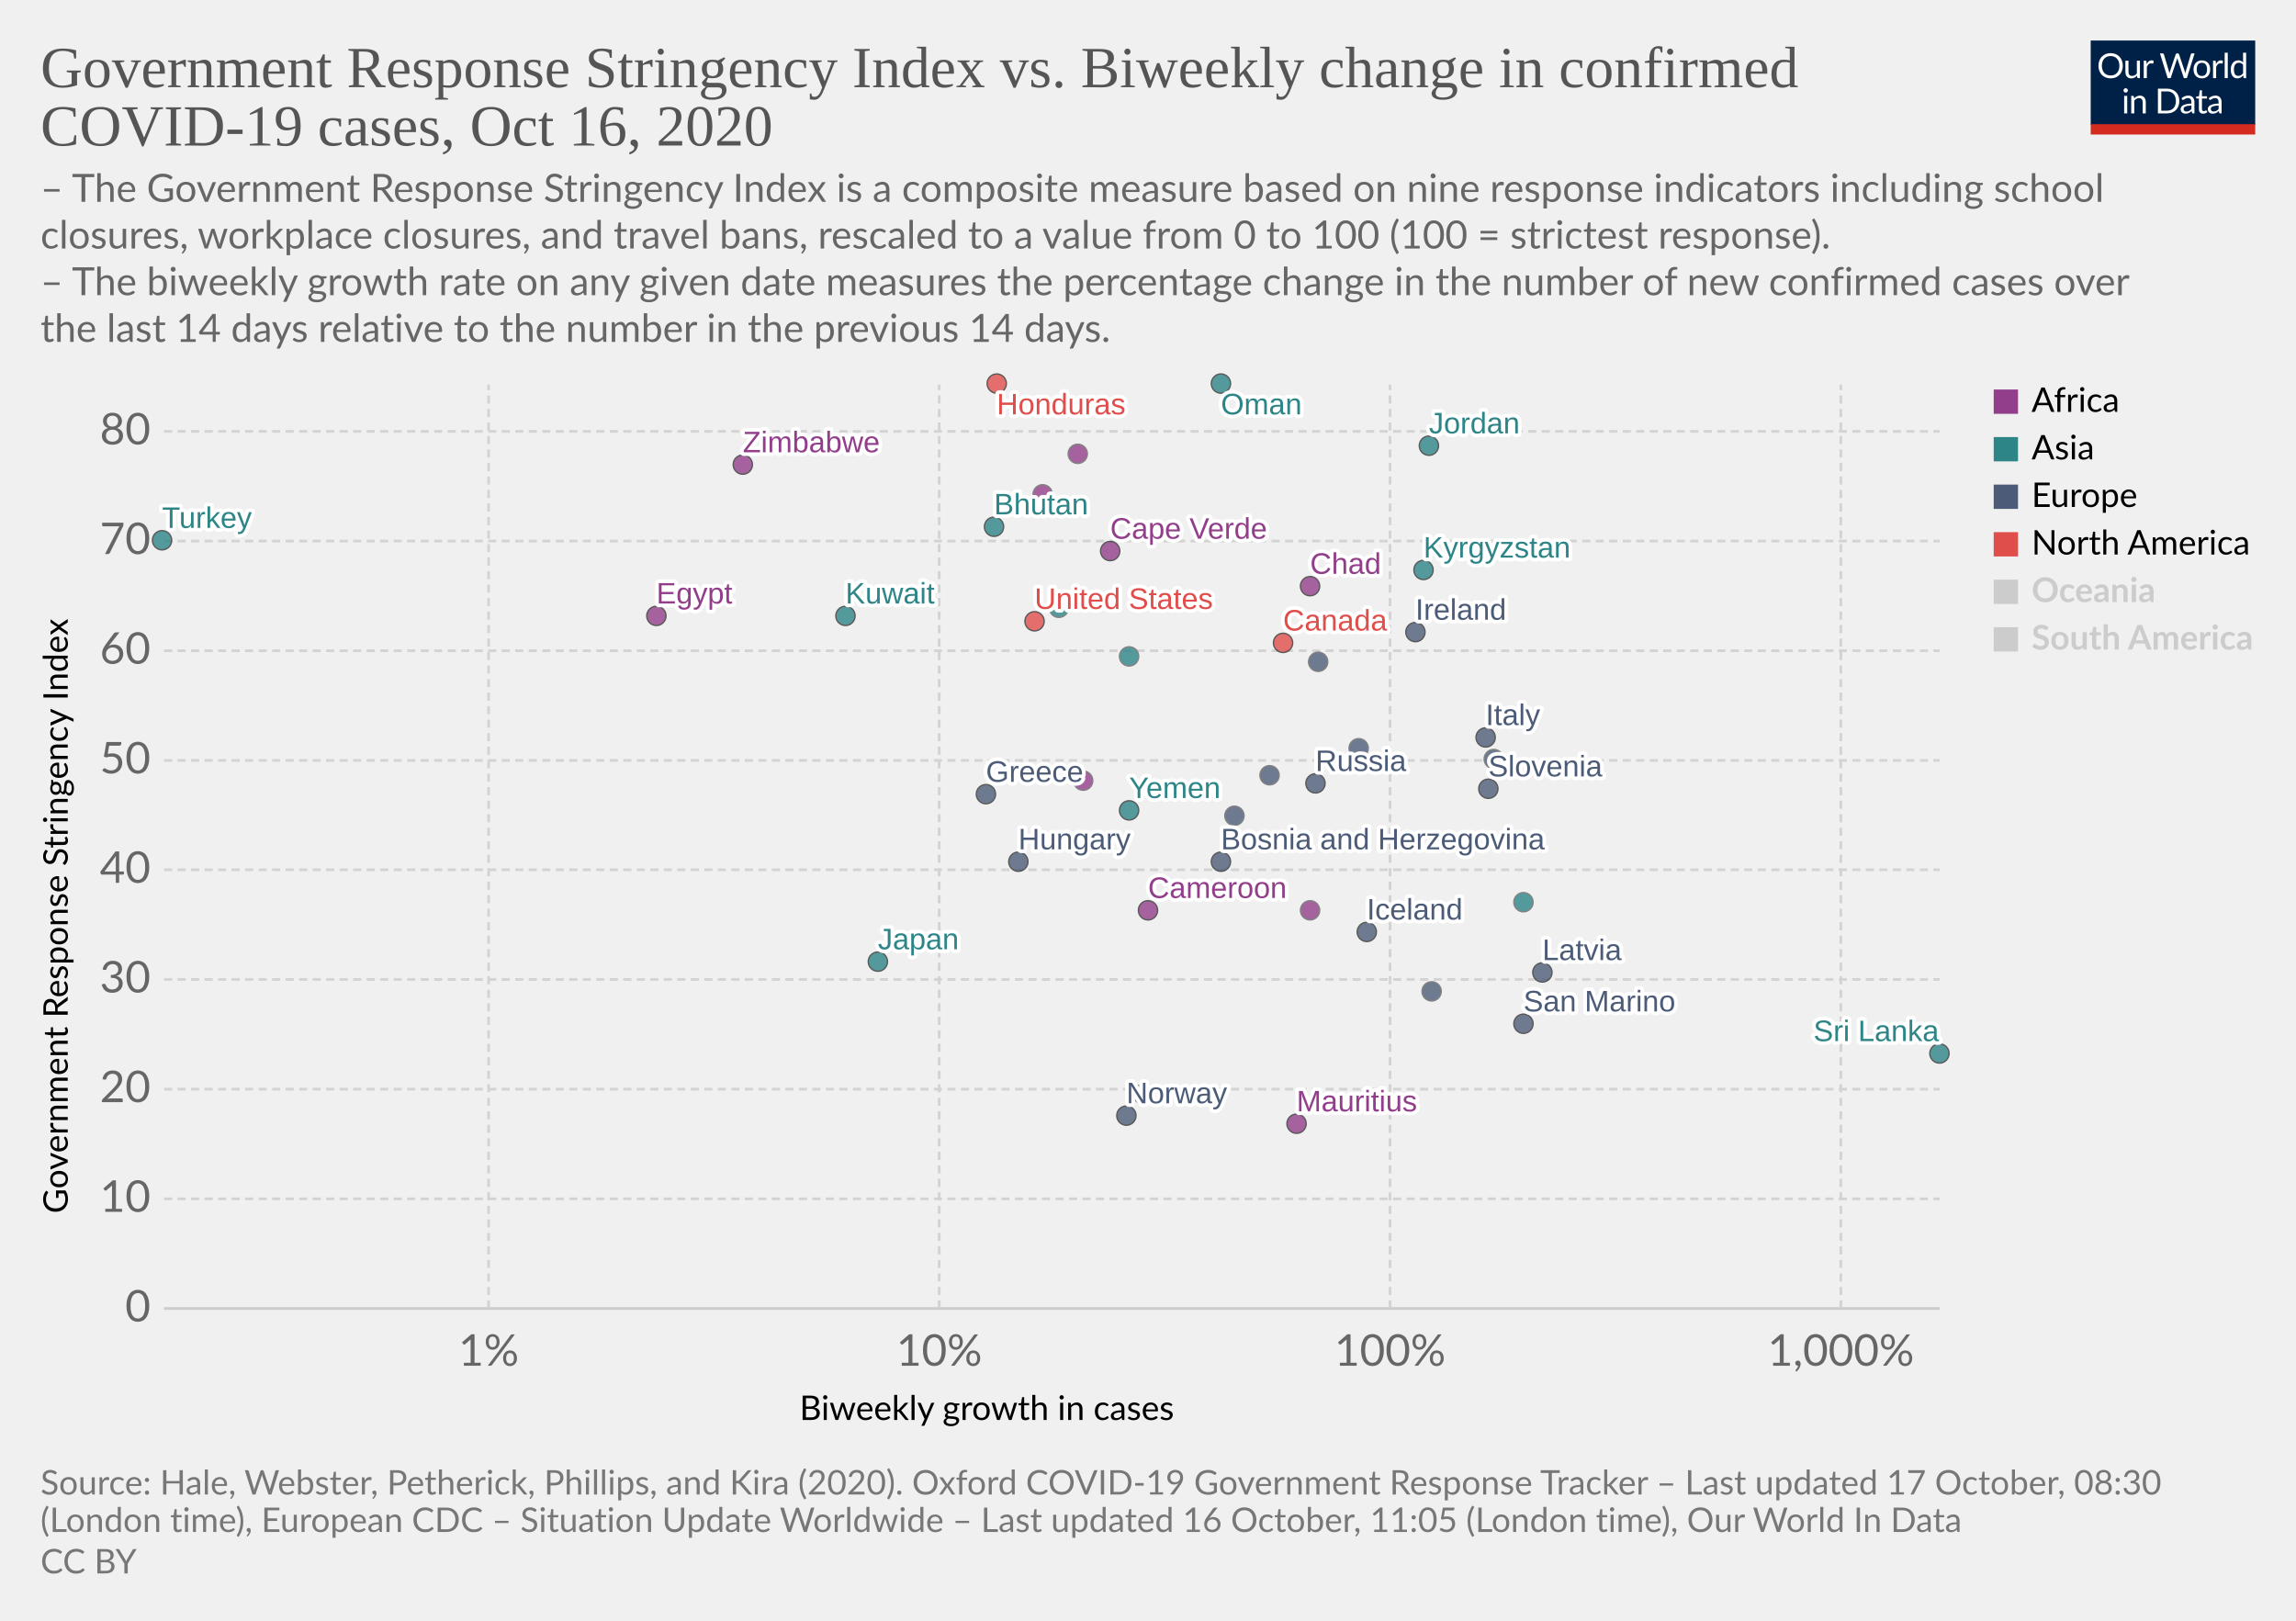
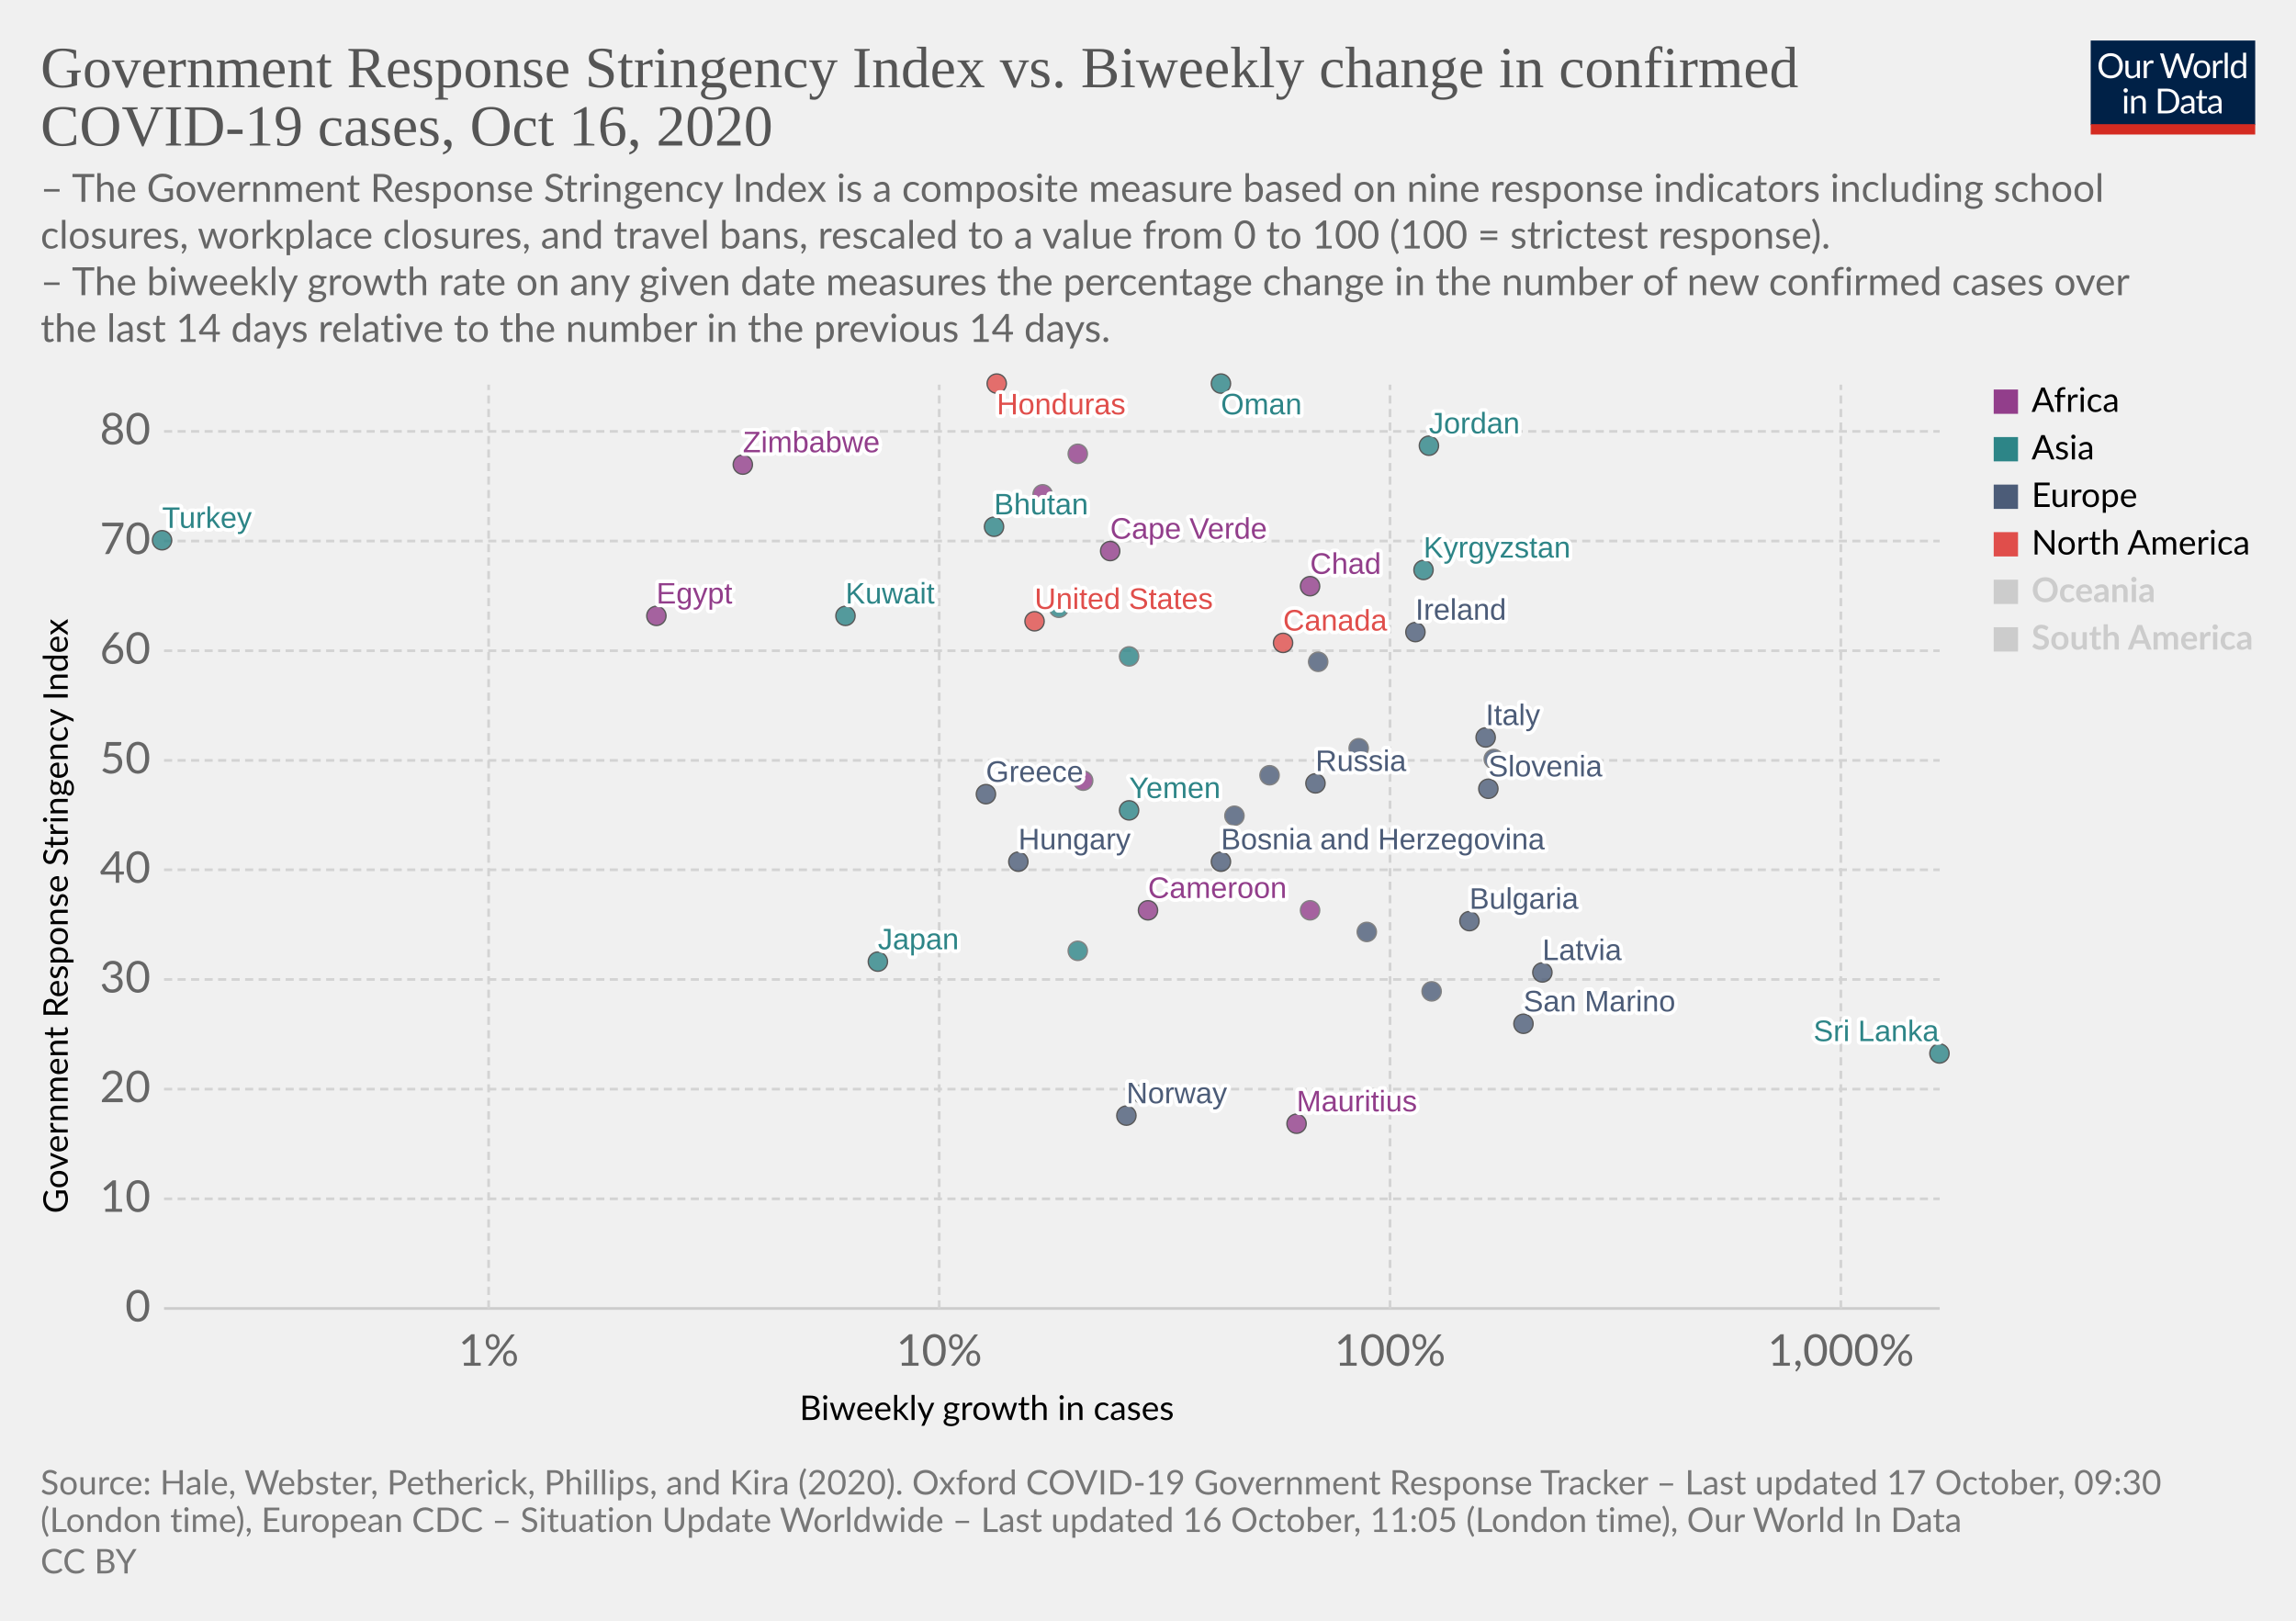
<svg xmlns="http://www.w3.org/2000/svg" version="1.1" style="background-color:#fff;-webkit-font-smoothing:antialiased" width="850" height="600" viewBox="0 0 850 600" font-family="Lato,'Helvetica Neue',Helvetica,Arial,sans-serif" font-size="18" text-rendering="optimizeLegibility">
  <g class="HeaderView">
    <g transform="matrix(.29 0 0 .29 774 15)">
      <svg width="210" height="120" viewBox="0 0 210 120" fill="none">
        <g clip-path="url(#clip0)">
          <path d="M0 0h210v107.89H0V0z" fill="#002147" />
          <path d="M40.98 32.25c0 2.36-.38 4.53-1.12 6.51a14.26 14.26 0 01-8.1 8.4c-1.9.78-4.02 1.17-6.34 1.17a16.6 16.6 0 01-6.33-1.17 14.31 14.31 0 01-8.08-8.4 18.29 18.29 0 01-1.12-6.51c0-2.36.38-4.53 1.12-6.5a14.32 14.32 0 018.07-8.44c1.92-.8 4.03-1.19 6.34-1.19 2.32 0 4.43.4 6.34 1.19 1.92.8 3.56 1.9 4.93 3.34a14.87 14.87 0 013.17 5.1 18.1 18.1 0 011.12 6.5zm-4.38 0c0-1.94-.26-3.68-.8-5.22a10.91 10.91 0 00-2.24-3.89 9.68 9.68 0 00-3.52-2.46 11.95 11.95 0 00-4.62-.86c-1.68 0-3.21.28-4.6.86a9.88 9.88 0 00-3.54 2.46 10.91 10.91 0 00-2.24 3.9c-.53 1.53-.8 3.27-.8 5.2 0 1.94.27 3.68.8 5.22a11.17 11.17 0 002.24 3.9 10.01 10.01 0 003.55 2.44c1.38.56 2.9.83 4.6.83 1.7 0 3.24-.27 4.61-.83a9.8 9.8 0 003.52-2.44 11.17 11.17 0 002.25-3.9c.53-1.54.8-3.28.8-5.21zm26.22-6.54V48H60.5c-.56 0-.9-.27-1.05-.81l-.31-2.4a12.45 12.45 0 01-3.26 2.6c-1.2.64-2.58.96-4.13.96-1.22 0-2.3-.2-3.24-.6a6.52 6.52 0 01-2.33-1.7 7.37 7.37 0 01-1.43-2.67c-.3-1.04-.46-2.2-.46-3.45V25.7h3.91v14.22c0 1.68.38 2.99 1.15 3.91.77.93 1.96 1.39 3.54 1.39 1.16 0 2.24-.27 3.23-.82a10.42 10.42 0 002.8-2.28V25.7h3.91zm8.61 4.47a9.94 9.94 0 012.6-3.56 5.64 5.64 0 013.76-1.3c.47 0 .92.05 1.34.15.44.1.83.27 1.17.49l-.3 2.92c-.09.37-.3.55-.66.55-.2 0-.5-.04-.9-.13a6.21 6.21 0 00-3.24.18c-.54.2-1.03.5-1.47.92-.42.4-.81.9-1.17 1.5-.33.58-.64 1.26-.92 2.02V48H67.7V25.71h2.25c.42 0 .72.08.88.25.16.16.27.44.33.83l.26 3.39zm61.16-13.7L122.75 48h-3.82l-7.99-24.05a21.95 21.95 0 01-.42-1.58 38.36 38.36 0 01-.44 1.58L102.05 48h-3.83L88.4 16.47h3.54c.38 0 .7.1.95.29.26.2.43.43.5.73l6.52 21.9c.1.4.2.83.28 1.28.1.46.2.94.29 1.46l.3-1.46c.12-.47.25-.9.38-1.27l7.41-21.91c.1-.25.26-.48.51-.69.27-.22.58-.33.95-.33h1.23c.38 0 .69.1.92.29.24.2.41.43.53.73l7.4 21.9a28.4 28.4 0 01.68 2.62 29.52 29.52 0 01.52-2.61l6.54-21.91c.07-.27.23-.5.48-.7.27-.21.58-.32.95-.32h3.32zm9.35 8.88c1.63 0 3.1.27 4.4.82a9.43 9.43 0 015.46 5.94c.5 1.4.74 2.98.74 4.73 0 1.76-.25 3.34-.74 4.75a9.43 9.43 0 01-5.46 5.92c-1.3.52-2.77.79-4.4.79-1.64 0-3.12-.27-4.44-.8a9.42 9.42 0 01-3.35-2.3c-.92-1-1.63-2.2-2.13-3.61-.49-1.41-.73-3-.73-4.75s.24-3.33.73-4.73c.5-1.43 1.2-2.64 2.13-3.63a9.4 9.4 0 013.35-2.31c1.32-.55 2.8-.82 4.44-.82zm0 19.89c2.2 0 3.84-.73 4.93-2.2 1.08-1.48 1.63-3.54 1.63-6.18 0-2.66-.55-4.72-1.63-6.2-1.09-1.49-2.73-2.23-4.93-2.23-1.12 0-2.09.2-2.93.57a5.7 5.7 0 00-2.06 1.65 7.5 7.5 0 00-1.24 2.67c-.26 1.04-.4 2.22-.4 3.54 0 2.64.55 4.7 1.64 6.18 1.1 1.47 2.76 2.2 4.99 2.2zm17.97-15.07a9.94 9.94 0 012.6-3.56 5.64 5.64 0 013.76-1.3c.47 0 .91.05 1.34.15.44.1.83.27 1.16.49l-.28 2.92c-.09.37-.31.55-.66.55-.2 0-.5-.04-.9-.13a6.2 6.2 0 00-3.24.18c-.54.2-1.03.5-1.47.92-.43.4-.82.9-1.17 1.5a13.1 13.1 0 00-.92 2.02V48h-3.94V25.71h2.24c.43 0 .72.08.88.25.17.16.28.44.33.83l.27 3.39zm15.04-14.59V48h-3.92V15.6h3.92zm19.55 15.43a6.22 6.22 0 00-2.38-2.05 6.7 6.7 0 00-2.86-.6c-2.07 0-3.66.75-4.77 2.23-1.12 1.48-1.68 3.6-1.68 6.33 0 1.46.13 2.7.38 3.74a7.29 7.29 0 001.1 2.56 4.35 4.35 0 001.78 1.45c.7.3 1.5.46 2.4.46 1.29 0 2.41-.3 3.36-.88a9.6 9.6 0 002.67-2.49V31.02zm3.91-15.43V48h-2.33c-.56 0-.9-.27-1.06-.81l-.35-2.71a12.13 12.13 0 01-3.25 2.77 8.28 8.28 0 01-4.23 1.06 7.31 7.31 0 01-6.14-2.9c-.73-.96-1.3-2.15-1.69-3.57a18.35 18.35 0 01.07-9.48 11.29 11.29 0 011.89-3.7 8.7 8.7 0 017.06-3.34 7.96 7.96 0 016.12 2.62V15.59h3.91zM46.61 70.71V93H42.7V70.71h3.91zm.84-7c0 .39-.08.75-.24 1.09a2.81 2.81 0 01-1.52 1.47 2.67 2.67 0 01-2.16 0 2.9 2.9 0 01-1.45-1.47 2.67 2.67 0 010-2.16c.15-.35.35-.65.6-.9.25-.27.53-.47.85-.62a2.67 2.67 0 012.16 0c.35.15.65.35.9.62.27.25.47.55.62.9.16.34.24.7.24 1.08zm7.97 10.24c.49-.54 1-1.04 1.54-1.48a9.85 9.85 0 013.66-1.84 8.96 8.96 0 015.43.35c.94.4 1.72.97 2.33 1.71a7.36 7.36 0 011.43 2.67c.32 1.04.49 2.19.49 3.45V93h-3.94V78.81c0-1.69-.4-3-1.17-3.92-.76-.93-1.93-1.4-3.5-1.4a6.6 6.6 0 00-3.25.83c-1 .56-1.92 1.31-2.77 2.27V93h-3.94V70.71h2.35c.56 0 .9.28 1.04.82l.3 2.42zm57.7 3.3c0 2.36-.37 4.5-1.11 6.44a14.3 14.3 0 01-3.17 4.98 14.1 14.1 0 01-4.93 3.2c-1.9.76-4.02 1.13-6.33 1.13H85.8V61.47h11.77c2.31 0 4.42.39 6.33 1.15a13.8 13.8 0 018.1 8.18 17.75 17.75 0 011.12 6.45zm-4.37 0c0-1.94-.26-3.67-.8-5.2a10.94 10.94 0 00-2.23-3.87 9.57 9.57 0 00-3.53-2.42 12.23 12.23 0 00-4.61-.83h-7.5v24.62h7.5c1.7 0 3.24-.28 4.61-.84a9.7 9.7 0 003.53-2.4 10.94 10.94 0 002.24-3.87c.53-1.53.8-3.26.8-5.2zm19.8 5.72c-1.8.06-3.34.2-4.62.44-1.26.22-2.3.51-3.1.88-.8.36-1.37.8-1.74 1.3-.35.5-.53 1.05-.53 1.67 0 .58.1 1.1.3 1.52a3 3 0 00.76 1.05c.34.27.73.46 1.17.6.45.11.94.17 1.45.17a7.28 7.28 0 003.5-.81 11.95 11.95 0 002.82-2.2v-4.62zm-12.65-9.11a12.73 12.73 0 013.98-2.66c1.43-.59 3-.88 4.73-.88 1.25 0 2.36.2 3.33.61a6.81 6.81 0 013.94 4.38c.33 1.04.5 2.19.5 3.43V93h-1.74a1.8 1.8 0 01-.88-.18c-.2-.13-.36-.38-.48-.74l-.44-2.12c-.59.55-1.16 1.03-1.72 1.46a9.48 9.48 0 01-3.74 1.7c-.69.15-1.46.23-2.3.23-.87 0-1.69-.12-2.45-.35a5.34 5.34 0 01-3.34-2.93 6.64 6.64 0 01-.49-2.64c0-.88.25-1.72.73-2.53a6.33 6.33 0 012.35-2.17c1.09-.63 2.5-1.15 4.25-1.54 1.75-.41 3.89-.65 6.42-.7v-1.75c0-1.73-.37-3.03-1.12-3.91-.75-.9-1.84-1.34-3.28-1.34-.97 0-1.78.12-2.44.37-.64.23-1.2.5-1.7.81l-1.23.82c-.33.23-.67.35-1 .35-.27 0-.5-.07-.69-.2a2.1 2.1 0 01-.48-.53l-.7-1.25zm27.67 19.5c-1.76 0-3.12-.5-4.07-1.48-.94-.98-1.41-2.4-1.41-4.25V74h-2.68a.9.9 0 01-.6-.2c-.16-.14-.24-.36-.24-.66v-1.56l3.65-.46.9-6.89a.9.9 0 01.29-.52.88.88 0 01.62-.22H142v7.67h6.44V74H142v13.38c0 .94.22 1.63.68 2.09.45.45 1.04.68 1.76.68a3.21 3.21 0 001.85-.53l.55-.35c.16-.12.3-.18.41-.18.2 0 .4.13.55.38l1.15 1.87a7.45 7.45 0 01-2.44 1.5c-.96.35-1.94.52-2.95.52zm19.68-10.4c-1.8.07-3.34.21-4.62.45-1.26.22-2.3.51-3.1.88-.8.36-1.37.8-1.74 1.3-.35.5-.53 1.05-.53 1.67 0 .58.1 1.1.3 1.52.18.42.44.77.76 1.05.34.27.73.46 1.17.6.45.11.94.17 1.45.17a7.3 7.3 0 003.5-.81 12.04 12.04 0 002.82-2.2v-4.62zm-12.65-9.1a12.72 12.72 0 013.99-2.66c1.42-.59 3-.88 4.72-.88 1.25 0 2.36.2 3.33.61a6.81 6.81 0 013.94 4.38c.33 1.04.5 2.19.5 3.43V93h-1.74a1.8 1.8 0 01-.88-.18c-.2-.13-.36-.38-.48-.74l-.44-2.12c-.59.55-1.16 1.03-1.72 1.46a9.48 9.48 0 01-3.74 1.7c-.69.15-1.46.23-2.3.23-.87 0-1.69-.12-2.45-.35a5.33 5.33 0 01-3.34-2.93 6.62 6.62 0 01-.49-2.64c0-.88.25-1.72.73-2.53a6.33 6.33 0 012.35-2.17c1.09-.63 2.5-1.15 4.25-1.54a31.2 31.2 0 016.42-.7v-1.75c0-1.73-.37-3.03-1.12-3.91-.75-.9-1.84-1.34-3.28-1.34-.97 0-1.78.12-2.44.37-.64.23-1.2.5-1.7.81-.46.3-.87.57-1.22.82-.34.23-.68.35-1.02.35-.26 0-.49-.07-.68-.2a1.88 1.88 0 01-.48-.53l-.7-1.25z" fill="#fff" />
          <path fill="#D42B21" d="M0 106.79h210V120H0z" />
        </g>
        <defs>
          <clipPath id="clip0">
            <path fill="#fff" d="M0 0h210v120H0z" />
          </clipPath>
        </defs>
      </svg>
    </g>
    <a href="https://ourworldindata.org/grapher/government-response-stringency-index-vs-biweekly-change-in-confirmed-covid-19-cases?time=latest" target="_blank" rel="noopener" font-family="&quot;Playfair Display&quot;,Georgia,&quot;Times New Roman&quot;,serif">
      <text font-size="21.6" x="15" y="32.3" fill="#555">
        <tspan x="15" y="32.28">Government Response Stringency Index vs. Biweekly change in confirmed</tspan>
        <tspan x="15" y="53.88">COVID-19 cases, Oct 16, 2020</tspan>
      </text>
    </a>
    <text font-size="14.4" x="15" y="74.7" fill="#666">
      <tspan x="15" y="74.72">– The Government Response Stringency Index is a composite measure based on nine response indicators including school</tspan>
      <tspan x="15" y="92">closures, workplace closures, and travel bans, rescaled to a value from 0 to 100 (100 = strictest response).</tspan>
      <tspan x="15" y="109.28"> – The biweekly growth rate on any given date measures the percentage change in the number of new confirmed cases over</tspan>
      <tspan x="15" y="126.56">the last 14 days relative to the number in the previous 14 days.</tspan>
    </text>
  </g>
  <g class="ScatterPlot">
    <g class="DualAxisView">
      <g class="HorizontalAxis">
        <text font-size="12.6" x="296" y="525.7">
          <tspan x="295.99" y="525.68">Biweekly growth in cases</tspan>
        </text>
        <text x="180.9" y="505.6" fill="#666" text-anchor="middle" font-size="16.2">1%</text>
        <text x="347.7" y="505.6" fill="#666" text-anchor="middle" font-size="16.2">10%</text>
        <text x="514.6" y="505.6" fill="#666" text-anchor="middle" font-size="16.2">100%</text>
        <text x="681.5" y="505.6" fill="#666" text-anchor="middle" font-size="16.2">1,000%</text>
      </g>
      <g class="VerticalAxis">
        <text font-size="12.6" x="-449.2" y="25.1" transform="rotate(-90)">
          <tspan x="-449.2" y="25.08">Government Response Stringency Index</tspan>
        </text>
        <text x="55.74" y="484.4" fill="#666" dominant-baseline="middle" text-anchor="end" font-size="16.2">0</text>
        <text x="55.74" y="443.8" fill="#666" dominant-baseline="middle" text-anchor="end" font-size="16.2">10</text>
        <text x="55.74" y="403.2" fill="#666" dominant-baseline="middle" text-anchor="end" font-size="16.2">20</text>
        <text x="55.74" y="362.6" fill="#666" dominant-baseline="middle" text-anchor="end" font-size="16.2">30</text>
        <text x="55.74" y="322" fill="#666" dominant-baseline="middle" text-anchor="end" font-size="16.2">40</text>
        <text x="55.74" y="281.5" fill="#666" dominant-baseline="middle" text-anchor="end" font-size="16.2">50</text>
        <text x="55.74" y="240.9" fill="#666" dominant-baseline="middle" text-anchor="end" font-size="16.2">60</text>
        <text x="55.74" y="200.3" fill="#666" dominant-baseline="middle" text-anchor="end" font-size="16.2">70</text>
        <text x="55.74" y="159.7" fill="#666" dominant-baseline="middle" text-anchor="end" font-size="16.2">80</text>
      </g>
      <g class="AxisGridLines horizontalLines">
        <path stroke="#ccc" d="M60.74 484.4h657.35" />
        <path stroke="#d3d3d3" stroke-dasharray="3,2" d="M60.74 443.8h657.35M60.74 403.2h657.35M60.74 362.6h657.35M60.74 322h657.35M60.74 281.5h657.35M60.74 240.9h657.35M60.74 200.3h657.35M60.74 159.7h657.35" />
      </g>
      <g class="AxisGridLines verticalLines" stroke="#d3d3d3" stroke-dasharray="3,2">
        <path d="M180.9 484.4v-342M347.7 484.4v-342M514.6 484.4v-342M681.5 484.4v-342" />
      </g>
    </g>
    <g class="PointsWithLabels clickable" clip-path="url(#a)" font-family="Arial, sans-serif">
      <path fill="rgba(255,255,255,0)" d="M60.74 142.4h657.35v342H60.74z" />
      <defs>
        <clipPath id="a">
          <path d="M50.74 132.4h677.35v362H50.74z" />
        </clipPath>
      </defs>
      <g class="key-Ireland_0">
        <circle cx="524" cy="234" r="3.57" fill="#4C5C78" opacity=".8" stroke="#333" stroke-width=".5" />
      </g>
      <g class="key-Italy_0">
        <circle cx="550" cy="273" r="3.57" fill="#4C5C78" opacity=".8" stroke="#333" stroke-width=".5" />
      </g>
      <g class="key-Russia_0">
        <circle cx="487" cy="290" r="3.57" fill="#4C5C78" opacity=".8" stroke="#333" stroke-width=".5" />
      </g>
      <g class="key-United-States_0">
        <circle cx="383" cy="230" r="3.57" fill="#E04E4B" opacity=".8" stroke="#333" stroke-width=".5" />
      </g>
      <g class="key-Japan_0">
        <circle cx="325" cy="356" r="3.57" fill="#2D8587" opacity=".8" stroke="#333" stroke-width=".5" />
      </g>
      <g class="key-Austria_0">
        <circle cx="457" cy="302" r="3.57" fill="#4C5C78" opacity=".8" stroke="#666" stroke-width=".5" />
      </g>
      <g class="key-Latvia_0">
        <circle cx="571" cy="360" r="3.57" fill="#4C5C78" opacity=".8" stroke="#333" stroke-width=".5" />
      </g>
      <g class="key-Lebanon_0">
        <circle cx="418" cy="243" r="3.57" fill="#2D8587" opacity=".8" stroke="#666" stroke-width=".5" />
      </g>
      <g class="key-Kyrgyzstan_0">
        <circle cx="527" cy="211" r="3.57" fill="#2D8587" opacity=".8" stroke="#333" stroke-width=".5" />
      </g>
      <g class="key-Jordan_0">
        <circle cx="529" cy="165" r="3.57" fill="#2D8587" opacity=".8" stroke="#333" stroke-width=".5" />
      </g>
      <g class="key-Iran_0">
        <circle cx="392" cy="225" r="3.57" fill="#2D8587" opacity=".8" stroke="#666" stroke-width=".5" />
      </g>
      <g class="key-Hungary_0">
        <circle cx="377" cy="319" r="3.57" fill="#4C5C78" opacity=".8" stroke="#333" stroke-width=".5" />
      </g>
      <g class="key-Honduras_0">
        <circle cx="369" cy="142" r="3.57" fill="#E04E4B" opacity=".8" stroke="#333" stroke-width=".5" />
      </g>
      <g class="key-Sri-Lanka_0">
        <circle cx="718" cy="390" r="3.57" fill="#2D8587" opacity=".8" stroke="#333" stroke-width=".5" />
      </g>
      <g class="key-Bhutan_0">
        <circle cx="368" cy="195" r="3.57" fill="#2D8587" opacity=".8" stroke="#333" stroke-width=".5" />
      </g>
      <g class="key-Bosnia-and-Herzegovina_0">
        <circle cx="452" cy="319" r="3.57" fill="#4C5C78" opacity=".8" stroke="#333" stroke-width=".5" />
      </g>
+       <g class="key-Bulgaria_0">
+         <circle cx="544" cy="341" r="3.57" fill="#4C5C78" opacity=".8" stroke="#333" stroke-width=".5" />
+       </g>
      <g class="key-Cambodia_0">
        <circle cx="564" cy="334" r="3.57" fill="#2D8587" opacity=".8" stroke="#666" stroke-width=".5" />
      </g>
      <g class="key-Cameroon_0">
        <circle cx="425" cy="337" r="3.57" fill="#923E8B" opacity=".8" stroke="#333" stroke-width=".5" />
      </g>
      <g class="key-Canada_0">
        <circle cx="475" cy="238" r="3.57" fill="#E04E4B" opacity=".8" stroke="#333" stroke-width=".5" />
      </g>
      <g class="key-Cape-Verde_0">
        <circle cx="411" cy="204" r="3.57" fill="#923E8B" opacity=".8" stroke="#333" stroke-width=".5" />
      </g>
      <g class="key-Yemen_0">
        <circle cx="418" cy="300" r="3.57" fill="#2D8587" opacity=".8" stroke="#333" stroke-width=".5" />
      </g>
      <g class="key-Egypt_0">
        <circle cx="243" cy="228" r="3.57" fill="#923E8B" opacity=".8" stroke="#333" stroke-width=".5" />
      </g>
      <g class="key-Ukraine_0">
        <circle cx="488" cy="245" r="3.57" fill="#4C5C78" opacity=".8" stroke="#666" stroke-width=".5" />
      </g>
      <g class="key-Norway_0">
        <circle cx="417" cy="413" r="3.57" fill="#4C5C78" opacity=".8" stroke="#333" stroke-width=".5" />
      </g>
      <g class="key-Lithuania_0">
        <circle cx="470" cy="287" r="3.57" fill="#4C5C78" opacity=".8" stroke="#666" stroke-width=".5" />
      </g>
      <g class="key-Taiwan_0">
        <circle cx="423" cy="405" r="3.57" fill="#2D8587" opacity=".8" stroke="#666" stroke-width=".5" />
      </g>
      <g class="key-Iceland_0">
-         <circle cx="506" cy="345" r="3.57" fill="#4C5C78" opacity=".8" stroke="#333" stroke-width=".5" />
+         <circle cx="506" cy="345" r="3.57" fill="#4C5C78" opacity=".8" stroke="#666" stroke-width=".5" />
      </g>
      <g class="key-Kuwait_0">
        <circle cx="313" cy="228" r="3.57" fill="#2D8587" opacity=".8" stroke="#333" stroke-width=".5" />
      </g>
      <g class="key-Mauritius_0">
        <circle cx="480" cy="416" r="3.57" fill="#923E8B" opacity=".8" stroke="#333" stroke-width=".5" />
      </g>
      <g class="key-Oman_0">
        <circle cx="452" cy="142" r="3.57" fill="#2D8587" opacity=".8" stroke="#333" stroke-width=".5" />
      </g>
      <g class="key-San-Marino_0">
        <circle cx="564" cy="379" r="3.57" fill="#4C5C78" opacity=".8" stroke="#333" stroke-width=".5" />
      </g>
      <g class="key-Seychelles_0">
        <circle cx="485" cy="337" r="3.57" fill="#923E8B" opacity=".8" stroke="#666" stroke-width=".5" />
      </g>
      <g class="key-Turkey_0">
        <circle cx="60" cy="200" r="3.57" fill="#2D8587" opacity=".8" stroke="#333" stroke-width=".5" />
+       </g>
+       <g class="key-Thailand_0">
+         <circle cx="399" cy="352" r="3.57" fill="#2D8587" opacity=".8" stroke="#666" stroke-width=".5" />
      </g>
      <g class="key-Zimbabwe_0">
        <circle cx="275" cy="172" r="3.57" fill="#923E8B" opacity=".8" stroke="#333" stroke-width=".5" />
      </g>
      <g class="key-Slovenia_0">
        <circle cx="551" cy="292" r="3.57" fill="#4C5C78" opacity=".8" stroke="#333" stroke-width=".5" />
      </g>
      <g class="key-Slovakia_0">
        <circle cx="553" cy="281" r="3.57" fill="#4C5C78" opacity=".8" stroke="#666" stroke-width=".5" />
      </g>
      <g class="key-Serbia_0">
        <circle cx="503" cy="277" r="3.57" fill="#4C5C78" opacity=".8" stroke="#666" stroke-width=".5" />
      </g>
      <g class="key-Guinea_0">
        <circle cx="401" cy="289" r="3.57" fill="#923E8B" opacity=".8" stroke="#666" stroke-width=".5" />
      </g>
      <g class="key-Greece_0">
        <circle cx="365" cy="294" r="3.57" fill="#4C5C78" opacity=".8" stroke="#333" stroke-width=".5" />
      </g>
      <g class="key-Gabon_0">
        <circle cx="386" cy="183" r="3.57" fill="#923E8B" opacity=".8" stroke="#666" stroke-width=".5" />
      </g>
      <g class="key-Ethiopia_0">
        <circle cx="399" cy="168" r="3.57" fill="#923E8B" opacity=".8" stroke="#666" stroke-width=".5" />
      </g>
      <g class="key-Croatia_0">
        <circle cx="530" cy="367" r="3.57" fill="#4C5C78" opacity=".8" stroke="#666" stroke-width=".5" />
      </g>
      <g class="key-Chad_0">
        <circle cx="485" cy="217" r="3.57" fill="#923E8B" opacity=".8" stroke="#333" stroke-width=".5" />
      </g>
      <g class="backgroundLabels" fill="#333" font-size="11" font-weight="400">
        <text x="524" y="229.43" fill="#fff" stroke="#fff" stroke-linecap="round" stroke-linejoin="round" stroke-width=".25em">Ireland</text>
        <text x="524" y="229.43" fill="#4C5C78">Ireland</text>
        <text x="550" y="268.43" fill="#fff" stroke="#fff" stroke-linecap="round" stroke-linejoin="round" stroke-width=".25em">Italy</text>
        <text x="550" y="268.43" fill="#4C5C78">Italy</text>
        <text x="487" y="285.43" fill="#fff" stroke="#fff" stroke-linecap="round" stroke-linejoin="round" stroke-width=".25em">Russia</text>
        <text x="487" y="285.43" fill="#4C5C78">Russia</text>
        <text x="383" y="225.43" fill="#fff" stroke="#fff" stroke-linecap="round" stroke-linejoin="round" stroke-width=".25em">United States</text>
        <text x="383" y="225.43" fill="#E04E4B">United States</text>
        <text x="325" y="351.43" fill="#fff" stroke="#fff" stroke-linecap="round" stroke-linejoin="round" stroke-width=".25em">Japan</text>
        <text x="325" y="351.43" fill="#2D8587">Japan</text>
        <text x="571" y="355.43" fill="#fff" stroke="#fff" stroke-linecap="round" stroke-linejoin="round" stroke-width=".25em">Latvia</text>
        <text x="571" y="355.43" fill="#4C5C78">Latvia</text>
        <text x="527" y="206.43" fill="#fff" stroke="#fff" stroke-linecap="round" stroke-linejoin="round" stroke-width=".25em">Kyrgyzstan</text>
        <text x="527" y="206.43" fill="#2D8587">Kyrgyzstan</text>
        <text x="529" y="160.43" fill="#fff" stroke="#fff" stroke-linecap="round" stroke-linejoin="round" stroke-width=".25em">Jordan</text>
        <text x="529" y="160.43" fill="#2D8587">Jordan</text>
        <text x="377" y="314.43" fill="#fff" stroke="#fff" stroke-linecap="round" stroke-linejoin="round" stroke-width=".25em">Hungary</text>
        <text x="377" y="314.43" fill="#4C5C78">Hungary</text>
        <text x="369" y="153.4" fill="#fff" stroke="#fff" stroke-linecap="round" stroke-linejoin="round" stroke-width=".25em">Honduras</text>
        <text x="369" y="153.4" fill="#E04E4B">Honduras</text>
        <text x="671.36" y="385.43" fill="#fff" stroke="#fff" stroke-linecap="round" stroke-linejoin="round" stroke-width=".25em">Sri Lanka</text>
        <text x="671.36" y="385.43" fill="#2D8587">Sri Lanka</text>
        <text x="368" y="190.43" fill="#fff" stroke="#fff" stroke-linecap="round" stroke-linejoin="round" stroke-width=".25em">Bhutan</text>
        <text x="368" y="190.43" fill="#2D8587">Bhutan</text>
        <text x="452" y="314.43" fill="#fff" stroke="#fff" stroke-linecap="round" stroke-linejoin="round" stroke-width=".25em">Bosnia and Herzegovina</text>
        <text x="452" y="314.43" fill="#4C5C78">Bosnia and Herzegovina</text>
+         <text x="544" y="336.43" fill="#fff" stroke="#fff" stroke-linecap="round" stroke-linejoin="round" stroke-width=".25em">Bulgaria</text>
+         <text x="544" y="336.43" fill="#4C5C78">Bulgaria</text>
        <text x="425" y="332.43" fill="#fff" stroke="#fff" stroke-linecap="round" stroke-linejoin="round" stroke-width=".25em">Cameroon</text>
        <text x="425" y="332.43" fill="#923E8B">Cameroon</text>
        <text x="475" y="233.43" fill="#fff" stroke="#fff" stroke-linecap="round" stroke-linejoin="round" stroke-width=".25em">Canada</text>
        <text x="475" y="233.43" fill="#E04E4B">Canada</text>
        <text x="411" y="199.43" fill="#fff" stroke="#fff" stroke-linecap="round" stroke-linejoin="round" stroke-width=".25em">Cape Verde</text>
        <text x="411" y="199.43" fill="#923E8B">Cape Verde</text>
        <text x="418" y="295.43" fill="#fff" stroke="#fff" stroke-linecap="round" stroke-linejoin="round" stroke-width=".25em">Yemen</text>
        <text x="418" y="295.43" fill="#2D8587">Yemen</text>
        <text x="243" y="223.43" fill="#fff" stroke="#fff" stroke-linecap="round" stroke-linejoin="round" stroke-width=".25em">Egypt</text>
        <text x="243" y="223.43" fill="#923E8B">Egypt</text>
        <text x="417" y="408.43" fill="#fff" stroke="#fff" stroke-linecap="round" stroke-linejoin="round" stroke-width=".25em">Norway</text>
        <text x="417" y="408.43" fill="#4C5C78">Norway</text>
-         <text x="506" y="340.43" fill="#fff" stroke="#fff" stroke-linecap="round" stroke-linejoin="round" stroke-width=".25em">Iceland</text>
-         <text x="506" y="340.43" fill="#4C5C78">Iceland</text>
        <text x="313" y="223.43" fill="#fff" stroke="#fff" stroke-linecap="round" stroke-linejoin="round" stroke-width=".25em">Kuwait</text>
        <text x="313" y="223.43" fill="#2D8587">Kuwait</text>
        <text x="480" y="411.43" fill="#fff" stroke="#fff" stroke-linecap="round" stroke-linejoin="round" stroke-width=".25em">Mauritius</text>
        <text x="480" y="411.43" fill="#923E8B">Mauritius</text>
        <text x="452" y="153.4" fill="#fff" stroke="#fff" stroke-linecap="round" stroke-linejoin="round" stroke-width=".25em">Oman</text>
        <text x="452" y="153.4" fill="#2D8587">Oman</text>
        <text x="564" y="374.43" fill="#fff" stroke="#fff" stroke-linecap="round" stroke-linejoin="round" stroke-width=".25em">San Marino</text>
        <text x="564" y="374.43" fill="#4C5C78">San Marino</text>
        <text x="60" y="195.43" fill="#fff" stroke="#fff" stroke-linecap="round" stroke-linejoin="round" stroke-width=".25em">Turkey</text>
        <text x="60" y="195.43" fill="#2D8587">Turkey</text>
        <text x="275" y="167.43" fill="#fff" stroke="#fff" stroke-linecap="round" stroke-linejoin="round" stroke-width=".25em">Zimbabwe</text>
        <text x="275" y="167.43" fill="#923E8B">Zimbabwe</text>
        <text x="551" y="287.43" fill="#fff" stroke="#fff" stroke-linecap="round" stroke-linejoin="round" stroke-width=".25em">Slovenia</text>
        <text x="551" y="287.43" fill="#4C5C78">Slovenia</text>
        <text x="365" y="289.43" fill="#fff" stroke="#fff" stroke-linecap="round" stroke-linejoin="round" stroke-width=".25em">Greece</text>
        <text x="365" y="289.43" fill="#4C5C78">Greece</text>
        <text x="485" y="212.43" fill="#fff" stroke="#fff" stroke-linecap="round" stroke-linejoin="round" stroke-width=".25em">Chad</text>
        <text x="485" y="212.43" fill="#923E8B">Chad</text>
      </g>
    </g>
    <g class="ScatterColorLegend clickable" cursor="pointer">
      <g class="legendMark">
        <path fill="#923E8B" d="M738.09 144.2h9v9h-9z" />
        <text font-size="12.6" x="752.1" y="152.5">
          <tspan x="752.09" y="152.48">Africa</tspan>
        </text>
      </g>
      <g class="legendMark">
        <path fill="#2D8587" d="M738.09 161.8h9v9h-9z" />
        <text font-size="12.6" x="752.1" y="170.1">
          <tspan x="752.09" y="170.08">Asia</tspan>
        </text>
      </g>
      <g class="legendMark">
        <path fill="#4C5C78" d="M738.09 179.4h9v9h-9z" />
        <text font-size="12.6" x="752.1" y="187.7">
          <tspan x="752.09" y="187.68">Europe</tspan>
        </text>
      </g>
      <g class="legendMark">
        <path fill="#E04E4B" d="M738.09 197h9v9h-9z" />
        <text font-size="12.6" x="752.1" y="205.3">
          <tspan x="752.09" y="205.28">North America</tspan>
        </text>
      </g>
      <g class="legendMark" fill="#ccc">
        <path d="M738.09 214.6h9v9h-9z" />
        <text font-size="12.6" x="752.1" y="222.9" font-weight="700">
          <tspan x="752.09" y="222.88">Oceania</tspan>
        </text>
      </g>
      <g class="legendMark" fill="#ccc">
        <path d="M738.09 232.2h9v9h-9z" />
        <text font-size="12.6" x="752.1" y="240.5" font-weight="700">
          <tspan x="752.09" y="240.48">South America</tspan>
        </text>
      </g>
    </g>
  </g>
  <g class="SourcesFooter" fill="#777">
    <g class="clickable" fill="#777">
      <text font-size="12.6" x="15" y="553.3">
-         <tspan x="15" y="553.28">Source: Hale, Webster, Petherick, Phillips, and Kira (2020). Oxford COVID-19 Government Response Tracker – Last updated 17 October, 08:30</tspan>
+         <tspan x="15" y="553.28">Source: Hale, Webster, Petherick, Phillips, and Kira (2020). Oxford COVID-19 Government Response Tracker – Last updated 17 October, 09:30</tspan>
        <tspan x="15" y="567.14">(London time), European CDC – Situation Update Worldwide – Last updated 16 October, 11:05 (London time), Our World In Data</tspan>
      </text>
    </g>
    <text font-size="12.6" x="15" y="582.5">
      <tspan x="15" y="582.48">
        <a class="cclogo" href="http://creativecommons.org/licenses/by/4.0/deed.en_US" target="_blank" fill="#777">CC BY</a>
      </tspan>
    </text>
  </g>
</svg>
